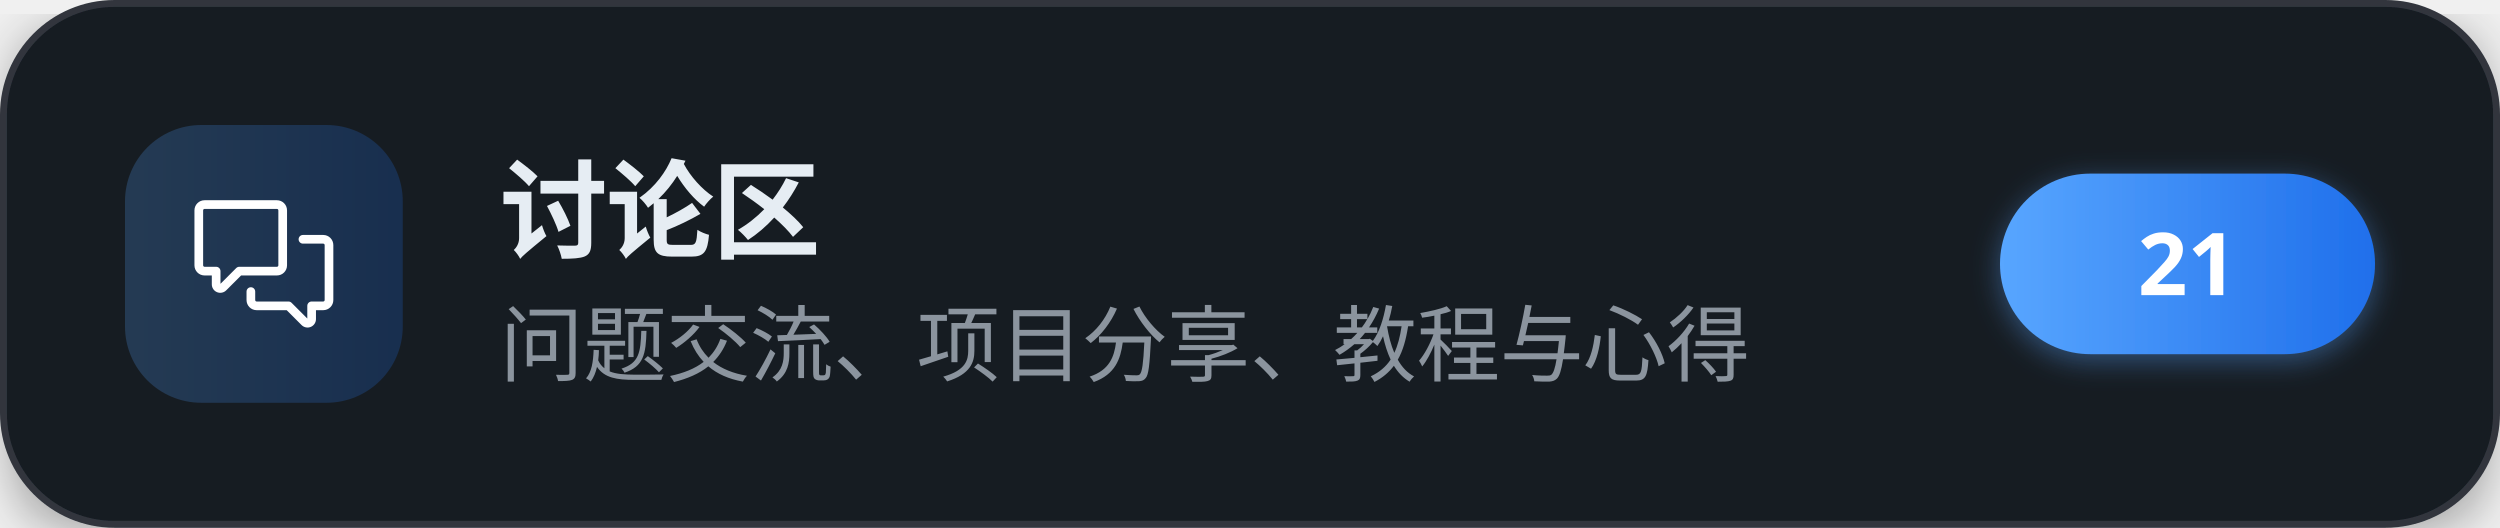
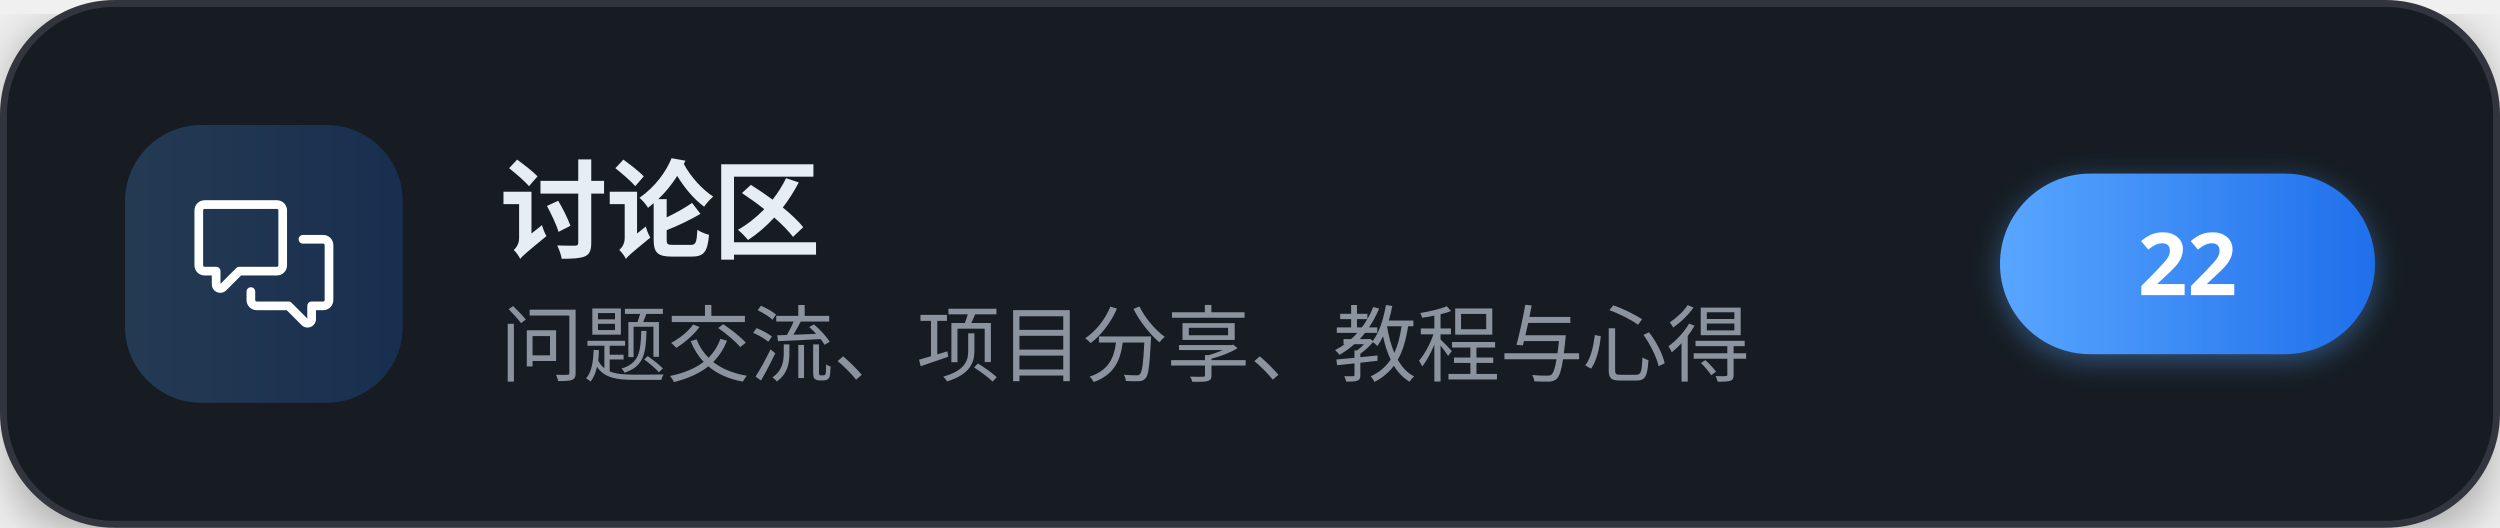
<svg xmlns="http://www.w3.org/2000/svg" width="360" height="76" viewBox="0 0 360 76" role="img" aria-label="讨论区">
  <defs>
    <linearGradient id="brand" x1="0" y1="0" x2="1" y2="0">
      <stop offset="0" stop-color="#58a6ff" />
      <stop offset="1" stop-color="#1f6feb" />
    </linearGradient>
    <filter id="cardShadow" x="-20%" y="-20%" width="140%" height="140%">
      <feDropShadow dx="0" dy="2" stdDeviation="4" flood-color="#000000" flood-opacity="0.35" />
    </filter>
    <filter id="pillShadow" x="-30%" y="-30%" width="160%" height="160%">
      <feDropShadow dx="0" dy="1" stdDeviation="2" flood-color="#58a6ff" flood-opacity="0.4" />
    </filter>
  </defs>
  <g filter="url(#cardShadow)">
    <rect x="0.5" y="0.5" width="359" height="75" rx="16" fill="#161b22" stroke="#30363d" stroke-width="1" />
  </g>
  <rect x="18" y="18" width="40" height="40" rx="11" fill="url(#brand)" fill-opacity="0.22" />
  <g transform="translate(28,28) scale(0.83333)" fill="#ffffff">
    <path d="M1.75 1h12.5c.966 0 1.75.784 1.75 1.75v9.5A1.75 1.75 0 0 1 14.25 14H8.061l-2.574 2.573A1.458 1.458 0 0 1 3 15.543V14H1.75A1.75 1.75 0 0 1 0 12.25v-9.5C0 1.784.784 1 1.75 1ZM1.5 2.75v9.5c0 .138.112.25.25.25h2a.75.75 0 0 1 .75.75v2.19l2.72-2.72a.749.749 0 0 1 .53-.22h6.5a.25.25 0 0 0 .25-.25v-9.5a.25.25 0 0 0-.25-.25H1.75a.25.25 0 0 0-.25.25Z" />
    <path d="M22.5 8.75a.25.25 0 0 0-.25-.25h-3.5a.75.75 0 0 1 0-1.5h3.5c.966 0 1.75.784 1.75 1.75v9.5A1.75 1.75 0 0 1 22.25 20H21v1.543a1.457 1.457 0 0 1-2.487 1.03L15.939 20H10.75A1.75 1.75 0 0 1 9 18.25v-1.465a.75.75 0 0 1 1.5 0v1.465c0 .138.112.25.25.25h5.5a.75.75 0 0 1 .53.22l2.72 2.72v-2.19a.75.75 0 0 1 .75-.75h2a.25.25 0 0 0 .25-.25v-9.5Z" />
  </g>
  <text x="72" y="36" font-family="'PingFang SC','Microsoft YaHei','Noto Sans SC','Segoe UI',sans-serif" font-size="15.5" font-weight="700" letter-spacing="-0.2" fill="#e6edf3">讨论区</text>
  <text x="72" y="54" font-family="'PingFang SC','Microsoft YaHei','Noto Sans SC','Segoe UI',sans-serif" font-size="12" fill="#8b949e">问题交流、项目分享、教程与心得</text>
  <g filter="url(#pillShadow)">
    <rect x="288" y="25" width="54" height="26" rx="13" fill="url(#brand)" />
  </g>
-   <text x="315" y="42.5" text-anchor="middle" font-family="'PingFang SC','Microsoft YaHei','Noto Sans SC','Segoe UI',sans-serif" font-size="12.5" font-weight="700" fill="#ffffff">21</text>
+   <text x="315" y="42.5" text-anchor="middle" font-family="'PingFang SC','Microsoft YaHei','Noto Sans SC','Segoe UI',sans-serif" font-size="12.5" font-weight="700" fill="#ffffff">22</text>
</svg>
